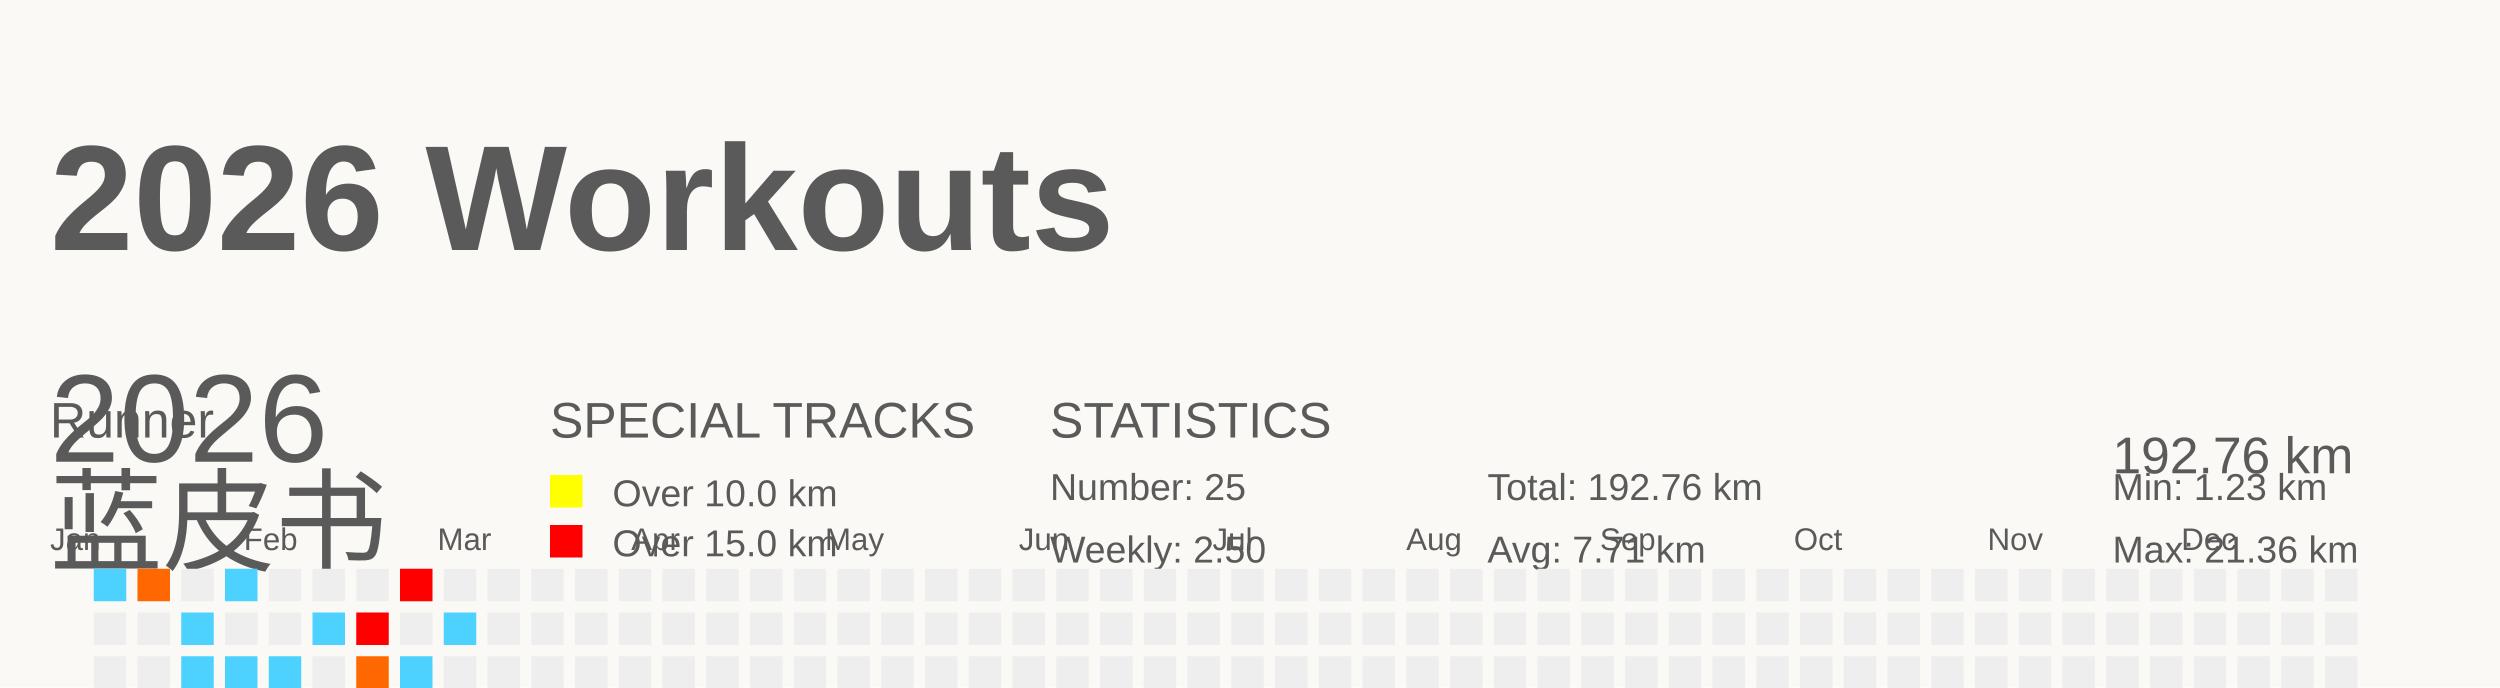
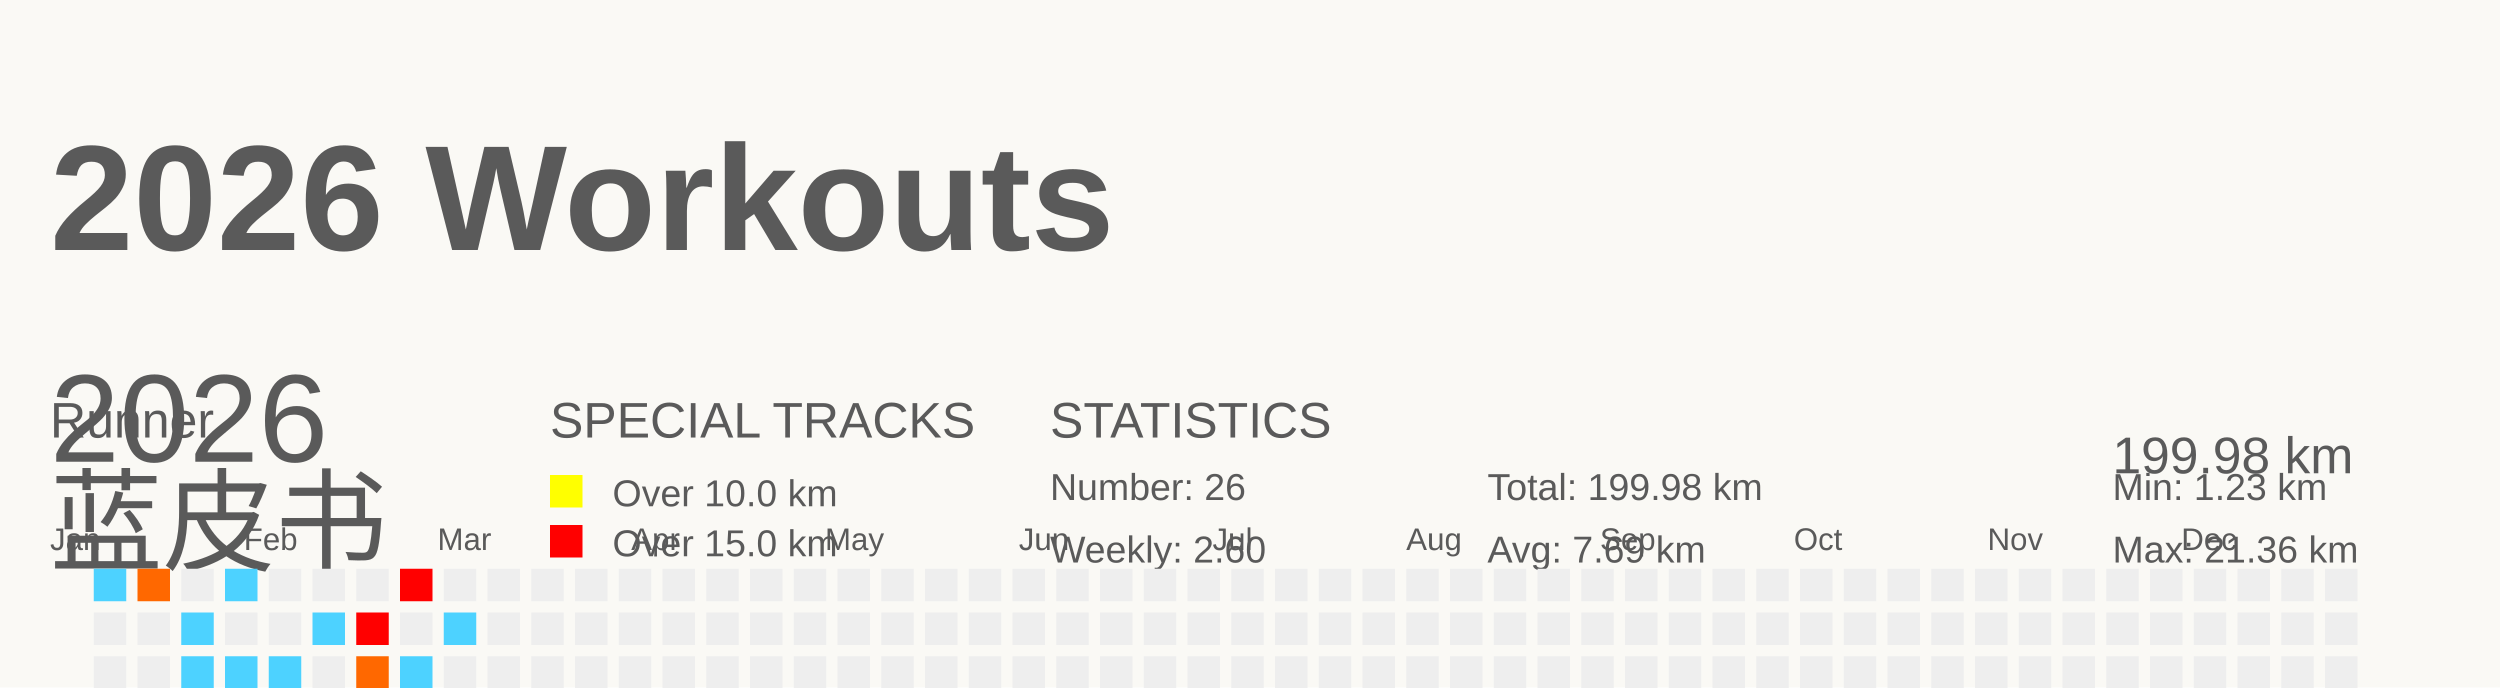
<svg xmlns="http://www.w3.org/2000/svg" baseProfile="full" height="55" version="1.1" viewBox="0 0 200 55" width="200">
  <defs />
  <rect fill="#FAF9F5" height="55" width="200" x="0" y="0" />
  <g id="tracks" />
  <text fill="#5A5A5A" style="font-size:12px; font-family:Arial; font-weight:bold;" x="4" y="20">2026 Workouts</text>
  <text fill="#5A5A5A" style="font-size:4px; font-family:Arial" x="4" y="35">Runner</text>
  <text fill="#5A5A5A" style="font-size:9px; font-family:Arial" x="4" y="45">蓝皮书</text>
  <text fill="#5A5A5A" style="font-size:4px; font-family:Arial" x="44" y="35">SPECIAL TRACKS</text>
  <rect fill="yellow" height="2.6" width="2.6" x="44" y="38" />
  <text fill="#5A5A5A" style="font-size:3px; font-family:Arial" x="49" y="40.5">Over 10.0 km</text>
  <rect fill="red" height="2.6" width="2.6" x="44" y="42" />
  <text fill="#5A5A5A" style="font-size:3px; font-family:Arial" x="49" y="44.5">Over 15.0 km</text>
  <text fill="#5A5A5A" style="font-size:4px; font-family:Arial" x="84" y="35">STATISTICS</text>
-   <text fill="#5A5A5A" style="font-size:3px; font-family:Arial" x="84" y="40">Number: 25</text>
-   <text fill="#5A5A5A" style="font-size:3px; font-family:Arial" x="84" y="45">Weekly: 2.50</text>
-   <text fill="#5A5A5A" style="font-size:3px; font-family:Arial" x="119" y="40">Total: 192.76 km</text>
-   <text fill="#5A5A5A" style="font-size:3px; font-family:Arial" x="119" y="45">Avg: 7.71 km</text>
+   <text fill="#5A5A5A" style="font-size:3px; font-family:Arial" x="84" y="40">Number: 26</text>
+   <text fill="#5A5A5A" style="font-size:3px; font-family:Arial" x="84" y="45">Weekly: 2.60</text>
+   <text fill="#5A5A5A" style="font-size:3px; font-family:Arial" x="119" y="40">Total: 199.98 km</text>
+   <text fill="#5A5A5A" style="font-size:3px; font-family:Arial" x="119" y="45">Avg: 7.69 km</text>
  <text fill="#5A5A5A" style="font-size:3px; font-family:Arial" x="169" y="40">Min: 1.23 km</text>
  <text fill="#5A5A5A" style="font-size:3px; font-family:Arial" x="169" y="45">Max: 21.36 km</text>
  <text dominant-baseline="hanging" fill="#5A5A5A" style="font-size:10.0px; font-family:Arial;" x="4" y="30">2026</text>
-   <text dominant-baseline="hanging" fill="#5A5A5A" style="font-size:4.125px; font-family:Arial;" x="169" y="35">192.76 km</text>
+   <text dominant-baseline="hanging" fill="#5A5A5A" style="font-size:4.125px; font-family:Arial;" x="169" y="35">199.98 km</text>
  <text fill="#5A5A5A" style="font-size:2.5px; font-family:Arial" x="4.0" y="44">Jan</text>
  <text fill="#5A5A5A" style="font-size:2.5px; font-family:Arial" x="19.5" y="44">Feb</text>
  <text fill="#5A5A5A" style="font-size:2.5px; font-family:Arial" x="35.0" y="44">Mar</text>
  <text fill="#5A5A5A" style="font-size:2.5px; font-family:Arial" x="50.5" y="44">Apr</text>
  <text fill="#5A5A5A" style="font-size:2.5px; font-family:Arial" x="66.0" y="44">May</text>
  <text fill="#5A5A5A" style="font-size:2.5px; font-family:Arial" x="81.5" y="44">Jun</text>
  <text fill="#5A5A5A" style="font-size:2.5px; font-family:Arial" x="97.0" y="44">Jul</text>
  <text fill="#5A5A5A" style="font-size:2.5px; font-family:Arial" x="112.5" y="44">Aug</text>
  <text fill="#5A5A5A" style="font-size:2.5px; font-family:Arial" x="128.0" y="44">Sep</text>
  <text fill="#5A5A5A" style="font-size:2.5px; font-family:Arial" x="143.5" y="44">Oct</text>
  <text fill="#5A5A5A" style="font-size:2.5px; font-family:Arial" x="159.0" y="44">Nov</text>
  <text fill="#5A5A5A" style="font-size:2.5px; font-family:Arial" x="174.5" y="44">Dec</text>
  <rect fill="#4dd2ff" height="2.6" width="2.6" x="4.0" y="56.0" />
  <rect fill="#EEEEEE" height="2.6" width="2.6" x="4.0" y="59.5" />
  <rect fill="#ff5e00" height="2.6" width="2.6" x="4.0" y="63.0" />
  <rect fill="#EEEEEE" height="2.6" width="2.6" x="4.0" y="66.5" />
  <rect fill="#4dd2ff" height="2.6" width="2.6" x="7.5" y="45.5" />
  <rect fill="#EEEEEE" height="2.6" width="2.6" x="7.5" y="49.0" />
  <rect fill="#EEEEEE" height="2.6" width="2.6" x="7.5" y="52.5" />
  <rect fill="#EEEEEE" height="2.6" width="2.6" x="7.5" y="56.0" />
  <rect fill="#4dd2ff" height="2.6" width="2.6" x="7.5" y="59.5" />
  <rect fill="#EEEEEE" height="2.6" width="2.6" x="7.5" y="63.0" />
  <rect fill="#4dd2ff" height="2.6" width="2.6" x="7.5" y="66.5" />
  <rect fill="#ff6800" height="2.6" width="2.6" x="11.0" y="45.5" />
  <rect fill="#EEEEEE" height="2.6" width="2.6" x="11.0" y="49.0" />
  <rect fill="#EEEEEE" height="2.6" width="2.6" x="11.0" y="52.5" />
  <rect fill="#EEEEEE" height="2.6" width="2.6" x="11.0" y="56.0" />
  <rect fill="#EEEEEE" height="2.6" width="2.6" x="11.0" y="59.5" />
  <rect fill="#EEEEEE" height="2.6" width="2.6" x="11.0" y="63.0" />
  <rect fill="#EEEEEE" height="2.6" width="2.6" x="11.0" y="66.5" />
  <rect fill="#EEEEEE" height="2.6" width="2.6" x="14.5" y="45.5" />
  <rect fill="#4dd2ff" height="2.6" width="2.6" x="14.5" y="49.0" />
  <rect fill="#4dd2ff" height="2.6" width="2.6" x="14.5" y="52.5" />
  <rect fill="#EEEEEE" height="2.6" width="2.6" x="14.5" y="56.0" />
  <rect fill="#EEEEEE" height="2.6" width="2.6" x="14.5" y="59.5" />
  <rect fill="#EEEEEE" height="2.6" width="2.6" x="14.5" y="63.0" />
  <rect fill="#4dd2ff" height="2.6" width="2.6" x="14.5" y="66.5" />
  <rect fill="#4dd2ff" height="2.6" width="2.6" x="18.0" y="45.5" />
  <rect fill="#EEEEEE" height="2.6" width="2.6" x="18.0" y="49.0" />
  <rect fill="#4dd2ff" height="2.6" width="2.6" x="18.0" y="52.5" />
  <rect fill="#EEEEEE" height="2.6" width="2.6" x="18.0" y="56.0" />
  <rect fill="#EEEEEE" height="2.6" width="2.6" x="18.0" y="59.5" />
  <rect fill="#EEEEEE" height="2.6" width="2.6" x="18.0" y="63.0" />
  <rect fill="#EEEEEE" height="2.6" width="2.6" x="18.0" y="66.5" />
  <rect fill="#EEEEEE" height="2.6" width="2.6" x="21.5" y="45.5" />
  <rect fill="#EEEEEE" height="2.6" width="2.6" x="21.5" y="49.0" />
  <rect fill="#4dd2ff" height="2.6" width="2.6" x="21.5" y="52.5" />
  <rect fill="#EEEEEE" height="2.6" width="2.6" x="21.5" y="56.0" />
  <rect fill="#4dd2ff" height="2.6" width="2.6" x="21.5" y="59.5" />
  <rect fill="#ff8d00" height="2.6" width="2.6" x="21.5" y="63.0" />
  <rect fill="#EEEEEE" height="2.6" width="2.6" x="21.5" y="66.5" />
  <rect fill="#EEEEEE" height="2.6" width="2.6" x="25.0" y="45.5" />
  <rect fill="#4dd2ff" height="2.6" width="2.6" x="25.0" y="49.0" />
  <rect fill="#EEEEEE" height="2.6" width="2.6" x="25.0" y="52.5" />
  <rect fill="#4dd2ff" height="2.6" width="2.6" x="25.0" y="56.0" />
  <rect fill="#EEEEEE" height="2.6" width="2.6" x="25.0" y="59.5" />
  <rect fill="#EEEEEE" height="2.6" width="2.6" x="25.0" y="63.0" />
  <rect fill="#4dd2ff" height="2.6" width="2.6" x="25.0" y="66.5" />
  <rect fill="#EEEEEE" height="2.6" width="2.6" x="28.5" y="45.5" />
  <rect fill="red" height="2.6" width="2.6" x="28.5" y="49.0" />
  <rect fill="#ff6800" height="2.6" width="2.6" x="28.5" y="52.5" />
  <rect fill="#EEEEEE" height="2.6" width="2.6" x="28.5" y="56.0" />
  <rect fill="#4dd2ff" height="2.6" width="2.6" x="28.5" y="59.5" />
  <rect fill="#4dd2ff" height="2.6" width="2.6" x="28.5" y="63.0" />
  <rect fill="#EEEEEE" height="2.6" width="2.6" x="28.5" y="66.5" />
  <rect fill="red" height="2.6" width="2.6" x="32.0" y="45.5" />
  <rect fill="#EEEEEE" height="2.6" width="2.6" x="32.0" y="49.0" />
  <rect fill="#4dd2ff" height="2.6" width="2.6" x="32.0" y="52.5" />
  <rect fill="#4dd2ff" height="2.6" width="2.6" x="32.0" y="56.0" />
  <rect fill="#EEEEEE" height="2.6" width="2.6" x="32.0" y="59.5" />
  <rect fill="#EEEEEE" height="2.6" width="2.6" x="32.0" y="63.0" />
  <rect fill="#EEEEEE" height="2.6" width="2.6" x="32.0" y="66.5" />
  <rect fill="#EEEEEE" height="2.6" width="2.6" x="35.5" y="45.5" />
  <rect fill="#4dd2ff" height="2.6" width="2.6" x="35.5" y="49.0" />
  <rect fill="#EEEEEE" height="2.6" width="2.6" x="35.5" y="52.5" />
-   <rect fill="#EEEEEE" height="2.6" width="2.6" x="35.5" y="56.0" />
+   <rect fill="#4dd2ff" height="2.6" width="2.6" x="35.5" y="56.0" />
  <rect fill="#EEEEEE" height="2.6" width="2.6" x="35.5" y="59.5" />
  <rect fill="#EEEEEE" height="2.6" width="2.6" x="35.5" y="63.0" />
  <rect fill="#EEEEEE" height="2.6" width="2.6" x="35.5" y="66.5" />
  <rect fill="#EEEEEE" height="2.6" width="2.6" x="39.0" y="45.5" />
  <rect fill="#EEEEEE" height="2.6" width="2.6" x="39.0" y="49.0" />
  <rect fill="#EEEEEE" height="2.6" width="2.6" x="39.0" y="52.5" />
  <rect fill="#EEEEEE" height="2.6" width="2.6" x="39.0" y="56.0" />
  <rect fill="#EEEEEE" height="2.6" width="2.6" x="39.0" y="59.5" />
  <rect fill="#EEEEEE" height="2.6" width="2.6" x="39.0" y="63.0" />
  <rect fill="#EEEEEE" height="2.6" width="2.6" x="39.0" y="66.5" />
  <rect fill="#EEEEEE" height="2.6" width="2.6" x="42.5" y="45.5" />
  <rect fill="#EEEEEE" height="2.6" width="2.6" x="42.5" y="49.0" />
  <rect fill="#EEEEEE" height="2.6" width="2.6" x="42.5" y="52.5" />
  <rect fill="#EEEEEE" height="2.6" width="2.6" x="42.5" y="56.0" />
  <rect fill="#EEEEEE" height="2.6" width="2.6" x="42.5" y="59.5" />
  <rect fill="#EEEEEE" height="2.6" width="2.6" x="42.5" y="63.0" />
  <rect fill="#EEEEEE" height="2.6" width="2.6" x="42.5" y="66.5" />
  <rect fill="#EEEEEE" height="2.6" width="2.6" x="46.0" y="45.5" />
  <rect fill="#EEEEEE" height="2.6" width="2.6" x="46.0" y="49.0" />
  <rect fill="#EEEEEE" height="2.6" width="2.6" x="46.0" y="52.5" />
  <rect fill="#EEEEEE" height="2.6" width="2.6" x="46.0" y="56.0" />
  <rect fill="#EEEEEE" height="2.6" width="2.6" x="46.0" y="59.5" />
  <rect fill="#EEEEEE" height="2.6" width="2.6" x="46.0" y="63.0" />
  <rect fill="#EEEEEE" height="2.6" width="2.6" x="46.0" y="66.5" />
  <rect fill="#EEEEEE" height="2.6" width="2.6" x="49.5" y="45.5" />
  <rect fill="#EEEEEE" height="2.6" width="2.6" x="49.5" y="49.0" />
  <rect fill="#EEEEEE" height="2.6" width="2.6" x="49.5" y="52.5" />
  <rect fill="#EEEEEE" height="2.6" width="2.6" x="49.5" y="56.0" />
  <rect fill="#EEEEEE" height="2.6" width="2.6" x="49.5" y="59.5" />
  <rect fill="#EEEEEE" height="2.6" width="2.6" x="49.5" y="63.0" />
  <rect fill="#EEEEEE" height="2.6" width="2.6" x="49.5" y="66.5" />
  <rect fill="#EEEEEE" height="2.6" width="2.6" x="53.0" y="45.5" />
  <rect fill="#EEEEEE" height="2.6" width="2.6" x="53.0" y="49.0" />
  <rect fill="#EEEEEE" height="2.6" width="2.6" x="53.0" y="52.5" />
  <rect fill="#EEEEEE" height="2.6" width="2.6" x="53.0" y="56.0" />
  <rect fill="#EEEEEE" height="2.6" width="2.6" x="53.0" y="59.5" />
  <rect fill="#EEEEEE" height="2.6" width="2.6" x="53.0" y="63.0" />
  <rect fill="#EEEEEE" height="2.6" width="2.6" x="53.0" y="66.5" />
  <rect fill="#EEEEEE" height="2.6" width="2.6" x="56.5" y="45.5" />
  <rect fill="#EEEEEE" height="2.6" width="2.6" x="56.5" y="49.0" />
  <rect fill="#EEEEEE" height="2.6" width="2.6" x="56.5" y="52.5" />
  <rect fill="#EEEEEE" height="2.6" width="2.6" x="56.5" y="56.0" />
  <rect fill="#EEEEEE" height="2.6" width="2.6" x="56.5" y="59.5" />
  <rect fill="#EEEEEE" height="2.6" width="2.6" x="56.5" y="63.0" />
  <rect fill="#EEEEEE" height="2.6" width="2.6" x="56.5" y="66.5" />
  <rect fill="#EEEEEE" height="2.6" width="2.6" x="60.0" y="45.5" />
  <rect fill="#EEEEEE" height="2.6" width="2.6" x="60.0" y="49.0" />
  <rect fill="#EEEEEE" height="2.6" width="2.6" x="60.0" y="52.5" />
  <rect fill="#EEEEEE" height="2.6" width="2.6" x="60.0" y="56.0" />
  <rect fill="#EEEEEE" height="2.6" width="2.6" x="60.0" y="59.5" />
  <rect fill="#EEEEEE" height="2.6" width="2.6" x="60.0" y="63.0" />
  <rect fill="#EEEEEE" height="2.6" width="2.6" x="60.0" y="66.5" />
  <rect fill="#EEEEEE" height="2.6" width="2.6" x="63.5" y="45.5" />
  <rect fill="#EEEEEE" height="2.6" width="2.6" x="63.5" y="49.0" />
  <rect fill="#EEEEEE" height="2.6" width="2.6" x="63.5" y="52.5" />
  <rect fill="#EEEEEE" height="2.6" width="2.6" x="63.5" y="56.0" />
  <rect fill="#EEEEEE" height="2.6" width="2.6" x="63.5" y="59.5" />
  <rect fill="#EEEEEE" height="2.6" width="2.6" x="63.5" y="63.0" />
  <rect fill="#EEEEEE" height="2.6" width="2.6" x="63.5" y="66.5" />
  <rect fill="#EEEEEE" height="2.6" width="2.6" x="67.0" y="45.5" />
  <rect fill="#EEEEEE" height="2.6" width="2.6" x="67.0" y="49.0" />
  <rect fill="#EEEEEE" height="2.6" width="2.6" x="67.0" y="52.5" />
  <rect fill="#EEEEEE" height="2.6" width="2.6" x="67.0" y="56.0" />
  <rect fill="#EEEEEE" height="2.6" width="2.6" x="67.0" y="59.5" />
  <rect fill="#EEEEEE" height="2.6" width="2.6" x="67.0" y="63.0" />
  <rect fill="#EEEEEE" height="2.6" width="2.6" x="67.0" y="66.5" />
  <rect fill="#EEEEEE" height="2.6" width="2.6" x="70.5" y="45.5" />
  <rect fill="#EEEEEE" height="2.6" width="2.6" x="70.5" y="49.0" />
  <rect fill="#EEEEEE" height="2.6" width="2.6" x="70.5" y="52.5" />
  <rect fill="#EEEEEE" height="2.6" width="2.6" x="70.5" y="56.0" />
  <rect fill="#EEEEEE" height="2.6" width="2.6" x="70.5" y="59.5" />
  <rect fill="#EEEEEE" height="2.6" width="2.6" x="70.5" y="63.0" />
  <rect fill="#EEEEEE" height="2.6" width="2.6" x="70.5" y="66.5" />
  <rect fill="#EEEEEE" height="2.6" width="2.6" x="74.0" y="45.5" />
  <rect fill="#EEEEEE" height="2.6" width="2.6" x="74.0" y="49.0" />
  <rect fill="#EEEEEE" height="2.6" width="2.6" x="74.0" y="52.5" />
  <rect fill="#EEEEEE" height="2.6" width="2.6" x="74.0" y="56.0" />
  <rect fill="#EEEEEE" height="2.6" width="2.6" x="74.0" y="59.5" />
  <rect fill="#EEEEEE" height="2.6" width="2.6" x="74.0" y="63.0" />
  <rect fill="#EEEEEE" height="2.6" width="2.6" x="74.0" y="66.5" />
  <rect fill="#EEEEEE" height="2.6" width="2.6" x="77.5" y="45.5" />
  <rect fill="#EEEEEE" height="2.6" width="2.6" x="77.5" y="49.0" />
  <rect fill="#EEEEEE" height="2.6" width="2.6" x="77.5" y="52.5" />
  <rect fill="#EEEEEE" height="2.6" width="2.6" x="77.5" y="56.0" />
  <rect fill="#EEEEEE" height="2.6" width="2.6" x="77.5" y="59.5" />
  <rect fill="#EEEEEE" height="2.6" width="2.6" x="77.5" y="63.0" />
  <rect fill="#EEEEEE" height="2.6" width="2.6" x="77.5" y="66.5" />
  <rect fill="#EEEEEE" height="2.6" width="2.6" x="81.0" y="45.5" />
  <rect fill="#EEEEEE" height="2.6" width="2.6" x="81.0" y="49.0" />
  <rect fill="#EEEEEE" height="2.6" width="2.6" x="81.0" y="52.5" />
  <rect fill="#EEEEEE" height="2.6" width="2.6" x="81.0" y="56.0" />
  <rect fill="#EEEEEE" height="2.6" width="2.6" x="81.0" y="59.5" />
  <rect fill="#EEEEEE" height="2.6" width="2.6" x="81.0" y="63.0" />
  <rect fill="#EEEEEE" height="2.6" width="2.6" x="81.0" y="66.5" />
  <rect fill="#EEEEEE" height="2.6" width="2.6" x="84.5" y="45.5" />
  <rect fill="#EEEEEE" height="2.6" width="2.6" x="84.5" y="49.0" />
  <rect fill="#EEEEEE" height="2.6" width="2.6" x="84.5" y="52.5" />
  <rect fill="#EEEEEE" height="2.6" width="2.6" x="84.5" y="56.0" />
  <rect fill="#EEEEEE" height="2.6" width="2.6" x="84.5" y="59.5" />
  <rect fill="#EEEEEE" height="2.6" width="2.6" x="84.5" y="63.0" />
  <rect fill="#EEEEEE" height="2.6" width="2.6" x="84.5" y="66.5" />
  <rect fill="#EEEEEE" height="2.6" width="2.6" x="88.0" y="45.5" />
  <rect fill="#EEEEEE" height="2.6" width="2.6" x="88.0" y="49.0" />
  <rect fill="#EEEEEE" height="2.6" width="2.6" x="88.0" y="52.5" />
  <rect fill="#EEEEEE" height="2.6" width="2.6" x="88.0" y="56.0" />
  <rect fill="#EEEEEE" height="2.6" width="2.6" x="88.0" y="59.5" />
  <rect fill="#EEEEEE" height="2.6" width="2.6" x="88.0" y="63.0" />
  <rect fill="#EEEEEE" height="2.6" width="2.6" x="88.0" y="66.5" />
  <rect fill="#EEEEEE" height="2.6" width="2.6" x="91.5" y="45.5" />
  <rect fill="#EEEEEE" height="2.6" width="2.6" x="91.5" y="49.0" />
  <rect fill="#EEEEEE" height="2.6" width="2.6" x="91.5" y="52.5" />
  <rect fill="#EEEEEE" height="2.6" width="2.6" x="91.5" y="56.0" />
  <rect fill="#EEEEEE" height="2.6" width="2.6" x="91.5" y="59.5" />
  <rect fill="#EEEEEE" height="2.6" width="2.6" x="91.5" y="63.0" />
  <rect fill="#EEEEEE" height="2.6" width="2.6" x="91.5" y="66.5" />
  <rect fill="#EEEEEE" height="2.6" width="2.6" x="95.0" y="45.5" />
  <rect fill="#EEEEEE" height="2.6" width="2.6" x="95.0" y="49.0" />
  <rect fill="#EEEEEE" height="2.6" width="2.6" x="95.0" y="52.5" />
  <rect fill="#EEEEEE" height="2.6" width="2.6" x="95.0" y="56.0" />
  <rect fill="#EEEEEE" height="2.6" width="2.6" x="95.0" y="59.5" />
  <rect fill="#EEEEEE" height="2.6" width="2.6" x="95.0" y="63.0" />
  <rect fill="#EEEEEE" height="2.6" width="2.6" x="95.0" y="66.5" />
  <rect fill="#EEEEEE" height="2.6" width="2.6" x="98.5" y="45.5" />
  <rect fill="#EEEEEE" height="2.6" width="2.6" x="98.5" y="49.0" />
  <rect fill="#EEEEEE" height="2.6" width="2.6" x="98.5" y="52.5" />
  <rect fill="#EEEEEE" height="2.6" width="2.6" x="98.5" y="56.0" />
  <rect fill="#EEEEEE" height="2.6" width="2.6" x="98.5" y="59.5" />
  <rect fill="#EEEEEE" height="2.6" width="2.6" x="98.5" y="63.0" />
  <rect fill="#EEEEEE" height="2.6" width="2.6" x="98.5" y="66.5" />
  <rect fill="#EEEEEE" height="2.6" width="2.6" x="102.0" y="45.5" />
  <rect fill="#EEEEEE" height="2.6" width="2.6" x="102.0" y="49.0" />
  <rect fill="#EEEEEE" height="2.6" width="2.6" x="102.0" y="52.5" />
  <rect fill="#EEEEEE" height="2.6" width="2.6" x="102.0" y="56.0" />
  <rect fill="#EEEEEE" height="2.6" width="2.6" x="102.0" y="59.5" />
  <rect fill="#EEEEEE" height="2.6" width="2.6" x="102.0" y="63.0" />
  <rect fill="#EEEEEE" height="2.6" width="2.6" x="102.0" y="66.5" />
  <rect fill="#EEEEEE" height="2.6" width="2.6" x="105.5" y="45.5" />
  <rect fill="#EEEEEE" height="2.6" width="2.6" x="105.5" y="49.0" />
  <rect fill="#EEEEEE" height="2.6" width="2.6" x="105.5" y="52.5" />
  <rect fill="#EEEEEE" height="2.6" width="2.6" x="105.5" y="56.0" />
  <rect fill="#EEEEEE" height="2.6" width="2.6" x="105.5" y="59.5" />
  <rect fill="#EEEEEE" height="2.6" width="2.6" x="105.5" y="63.0" />
  <rect fill="#EEEEEE" height="2.6" width="2.6" x="105.5" y="66.5" />
  <rect fill="#EEEEEE" height="2.6" width="2.6" x="109.0" y="45.5" />
  <rect fill="#EEEEEE" height="2.6" width="2.6" x="109.0" y="49.0" />
  <rect fill="#EEEEEE" height="2.6" width="2.6" x="109.0" y="52.5" />
  <rect fill="#EEEEEE" height="2.6" width="2.6" x="109.0" y="56.0" />
  <rect fill="#EEEEEE" height="2.6" width="2.6" x="109.0" y="59.5" />
  <rect fill="#EEEEEE" height="2.6" width="2.6" x="109.0" y="63.0" />
  <rect fill="#EEEEEE" height="2.6" width="2.6" x="109.0" y="66.5" />
  <rect fill="#EEEEEE" height="2.6" width="2.6" x="112.5" y="45.5" />
  <rect fill="#EEEEEE" height="2.6" width="2.6" x="112.5" y="49.0" />
  <rect fill="#EEEEEE" height="2.6" width="2.6" x="112.5" y="52.5" />
  <rect fill="#EEEEEE" height="2.6" width="2.6" x="112.5" y="56.0" />
  <rect fill="#EEEEEE" height="2.6" width="2.6" x="112.5" y="59.5" />
  <rect fill="#EEEEEE" height="2.6" width="2.6" x="112.5" y="63.0" />
  <rect fill="#EEEEEE" height="2.6" width="2.6" x="112.5" y="66.5" />
  <rect fill="#EEEEEE" height="2.6" width="2.6" x="116.0" y="45.5" />
  <rect fill="#EEEEEE" height="2.6" width="2.6" x="116.0" y="49.0" />
  <rect fill="#EEEEEE" height="2.6" width="2.6" x="116.0" y="52.5" />
  <rect fill="#EEEEEE" height="2.6" width="2.6" x="116.0" y="56.0" />
  <rect fill="#EEEEEE" height="2.6" width="2.6" x="116.0" y="59.5" />
  <rect fill="#EEEEEE" height="2.6" width="2.6" x="116.0" y="63.0" />
  <rect fill="#EEEEEE" height="2.6" width="2.6" x="116.0" y="66.5" />
  <rect fill="#EEEEEE" height="2.6" width="2.6" x="119.5" y="45.5" />
  <rect fill="#EEEEEE" height="2.6" width="2.6" x="119.5" y="49.0" />
  <rect fill="#EEEEEE" height="2.6" width="2.6" x="119.5" y="52.5" />
  <rect fill="#EEEEEE" height="2.6" width="2.6" x="119.5" y="56.0" />
  <rect fill="#EEEEEE" height="2.6" width="2.6" x="119.5" y="59.5" />
  <rect fill="#EEEEEE" height="2.6" width="2.6" x="119.5" y="63.0" />
  <rect fill="#EEEEEE" height="2.6" width="2.6" x="119.5" y="66.5" />
  <rect fill="#EEEEEE" height="2.6" width="2.6" x="123.0" y="45.5" />
  <rect fill="#EEEEEE" height="2.6" width="2.6" x="123.0" y="49.0" />
  <rect fill="#EEEEEE" height="2.6" width="2.6" x="123.0" y="52.5" />
  <rect fill="#EEEEEE" height="2.6" width="2.6" x="123.0" y="56.0" />
  <rect fill="#EEEEEE" height="2.6" width="2.6" x="123.0" y="59.5" />
  <rect fill="#EEEEEE" height="2.6" width="2.6" x="123.0" y="63.0" />
  <rect fill="#EEEEEE" height="2.6" width="2.6" x="123.0" y="66.5" />
  <rect fill="#EEEEEE" height="2.6" width="2.6" x="126.5" y="45.5" />
  <rect fill="#EEEEEE" height="2.6" width="2.6" x="126.5" y="49.0" />
  <rect fill="#EEEEEE" height="2.6" width="2.6" x="126.5" y="52.5" />
  <rect fill="#EEEEEE" height="2.6" width="2.6" x="126.5" y="56.0" />
  <rect fill="#EEEEEE" height="2.6" width="2.6" x="126.5" y="59.5" />
  <rect fill="#EEEEEE" height="2.6" width="2.6" x="126.5" y="63.0" />
  <rect fill="#EEEEEE" height="2.6" width="2.6" x="126.5" y="66.5" />
  <rect fill="#EEEEEE" height="2.6" width="2.6" x="130.0" y="45.5" />
  <rect fill="#EEEEEE" height="2.6" width="2.6" x="130.0" y="49.0" />
  <rect fill="#EEEEEE" height="2.6" width="2.6" x="130.0" y="52.5" />
  <rect fill="#EEEEEE" height="2.6" width="2.6" x="130.0" y="56.0" />
  <rect fill="#EEEEEE" height="2.6" width="2.6" x="130.0" y="59.5" />
  <rect fill="#EEEEEE" height="2.6" width="2.6" x="130.0" y="63.0" />
  <rect fill="#EEEEEE" height="2.6" width="2.6" x="130.0" y="66.5" />
  <rect fill="#EEEEEE" height="2.6" width="2.6" x="133.5" y="45.5" />
  <rect fill="#EEEEEE" height="2.6" width="2.6" x="133.5" y="49.0" />
  <rect fill="#EEEEEE" height="2.6" width="2.6" x="133.5" y="52.5" />
  <rect fill="#EEEEEE" height="2.6" width="2.6" x="133.5" y="56.0" />
  <rect fill="#EEEEEE" height="2.6" width="2.6" x="133.5" y="59.5" />
  <rect fill="#EEEEEE" height="2.6" width="2.6" x="133.5" y="63.0" />
  <rect fill="#EEEEEE" height="2.6" width="2.6" x="133.5" y="66.5" />
  <rect fill="#EEEEEE" height="2.6" width="2.6" x="137.0" y="45.5" />
  <rect fill="#EEEEEE" height="2.6" width="2.6" x="137.0" y="49.0" />
  <rect fill="#EEEEEE" height="2.6" width="2.6" x="137.0" y="52.5" />
  <rect fill="#EEEEEE" height="2.6" width="2.6" x="137.0" y="56.0" />
  <rect fill="#EEEEEE" height="2.6" width="2.6" x="137.0" y="59.5" />
  <rect fill="#EEEEEE" height="2.6" width="2.6" x="137.0" y="63.0" />
  <rect fill="#EEEEEE" height="2.6" width="2.6" x="137.0" y="66.5" />
  <rect fill="#EEEEEE" height="2.6" width="2.6" x="140.5" y="45.5" />
  <rect fill="#EEEEEE" height="2.6" width="2.6" x="140.5" y="49.0" />
  <rect fill="#EEEEEE" height="2.6" width="2.6" x="140.5" y="52.5" />
  <rect fill="#EEEEEE" height="2.6" width="2.6" x="140.5" y="56.0" />
  <rect fill="#EEEEEE" height="2.6" width="2.6" x="140.5" y="59.5" />
  <rect fill="#EEEEEE" height="2.6" width="2.6" x="140.5" y="63.0" />
  <rect fill="#EEEEEE" height="2.6" width="2.6" x="140.5" y="66.5" />
  <rect fill="#EEEEEE" height="2.6" width="2.6" x="144.0" y="45.5" />
  <rect fill="#EEEEEE" height="2.6" width="2.6" x="144.0" y="49.0" />
  <rect fill="#EEEEEE" height="2.6" width="2.6" x="144.0" y="52.5" />
  <rect fill="#EEEEEE" height="2.6" width="2.6" x="144.0" y="56.0" />
  <rect fill="#EEEEEE" height="2.6" width="2.6" x="144.0" y="59.5" />
  <rect fill="#EEEEEE" height="2.6" width="2.6" x="144.0" y="63.0" />
  <rect fill="#EEEEEE" height="2.6" width="2.6" x="144.0" y="66.5" />
  <rect fill="#EEEEEE" height="2.6" width="2.6" x="147.5" y="45.5" />
  <rect fill="#EEEEEE" height="2.6" width="2.6" x="147.5" y="49.0" />
  <rect fill="#EEEEEE" height="2.6" width="2.6" x="147.5" y="52.5" />
  <rect fill="#EEEEEE" height="2.6" width="2.6" x="147.5" y="56.0" />
  <rect fill="#EEEEEE" height="2.6" width="2.6" x="147.5" y="59.5" />
  <rect fill="#EEEEEE" height="2.6" width="2.6" x="147.5" y="63.0" />
  <rect fill="#EEEEEE" height="2.6" width="2.6" x="147.5" y="66.5" />
  <rect fill="#EEEEEE" height="2.6" width="2.6" x="151.0" y="45.5" />
  <rect fill="#EEEEEE" height="2.6" width="2.6" x="151.0" y="49.0" />
  <rect fill="#EEEEEE" height="2.6" width="2.6" x="151.0" y="52.5" />
  <rect fill="#EEEEEE" height="2.6" width="2.6" x="151.0" y="56.0" />
  <rect fill="#EEEEEE" height="2.6" width="2.6" x="151.0" y="59.5" />
  <rect fill="#EEEEEE" height="2.6" width="2.6" x="151.0" y="63.0" />
  <rect fill="#EEEEEE" height="2.6" width="2.6" x="151.0" y="66.5" />
  <rect fill="#EEEEEE" height="2.6" width="2.6" x="154.5" y="45.5" />
  <rect fill="#EEEEEE" height="2.6" width="2.6" x="154.5" y="49.0" />
  <rect fill="#EEEEEE" height="2.6" width="2.6" x="154.5" y="52.5" />
  <rect fill="#EEEEEE" height="2.6" width="2.6" x="154.5" y="56.0" />
  <rect fill="#EEEEEE" height="2.6" width="2.6" x="154.5" y="59.5" />
  <rect fill="#EEEEEE" height="2.6" width="2.6" x="154.5" y="63.0" />
  <rect fill="#EEEEEE" height="2.6" width="2.6" x="154.5" y="66.5" />
  <rect fill="#EEEEEE" height="2.6" width="2.6" x="158.0" y="45.5" />
  <rect fill="#EEEEEE" height="2.6" width="2.6" x="158.0" y="49.0" />
  <rect fill="#EEEEEE" height="2.6" width="2.6" x="158.0" y="52.5" />
  <rect fill="#EEEEEE" height="2.6" width="2.6" x="158.0" y="56.0" />
  <rect fill="#EEEEEE" height="2.6" width="2.6" x="158.0" y="59.5" />
  <rect fill="#EEEEEE" height="2.6" width="2.6" x="158.0" y="63.0" />
  <rect fill="#EEEEEE" height="2.6" width="2.6" x="158.0" y="66.5" />
  <rect fill="#EEEEEE" height="2.6" width="2.6" x="161.5" y="45.5" />
  <rect fill="#EEEEEE" height="2.6" width="2.6" x="161.5" y="49.0" />
  <rect fill="#EEEEEE" height="2.6" width="2.6" x="161.5" y="52.5" />
  <rect fill="#EEEEEE" height="2.6" width="2.6" x="161.5" y="56.0" />
  <rect fill="#EEEEEE" height="2.6" width="2.6" x="161.5" y="59.5" />
  <rect fill="#EEEEEE" height="2.6" width="2.6" x="161.5" y="63.0" />
  <rect fill="#EEEEEE" height="2.6" width="2.6" x="161.5" y="66.5" />
  <rect fill="#EEEEEE" height="2.6" width="2.6" x="165.0" y="45.5" />
  <rect fill="#EEEEEE" height="2.6" width="2.6" x="165.0" y="49.0" />
  <rect fill="#EEEEEE" height="2.6" width="2.6" x="165.0" y="52.5" />
  <rect fill="#EEEEEE" height="2.6" width="2.6" x="165.0" y="56.0" />
  <rect fill="#EEEEEE" height="2.6" width="2.6" x="165.0" y="59.5" />
  <rect fill="#EEEEEE" height="2.6" width="2.6" x="165.0" y="63.0" />
  <rect fill="#EEEEEE" height="2.6" width="2.6" x="165.0" y="66.5" />
  <rect fill="#EEEEEE" height="2.6" width="2.6" x="168.5" y="45.5" />
  <rect fill="#EEEEEE" height="2.6" width="2.6" x="168.5" y="49.0" />
  <rect fill="#EEEEEE" height="2.6" width="2.6" x="168.5" y="52.5" />
  <rect fill="#EEEEEE" height="2.6" width="2.6" x="168.5" y="56.0" />
  <rect fill="#EEEEEE" height="2.6" width="2.6" x="168.5" y="59.5" />
  <rect fill="#EEEEEE" height="2.6" width="2.6" x="168.5" y="63.0" />
  <rect fill="#EEEEEE" height="2.6" width="2.6" x="168.5" y="66.5" />
  <rect fill="#EEEEEE" height="2.6" width="2.6" x="172.0" y="45.5" />
  <rect fill="#EEEEEE" height="2.6" width="2.6" x="172.0" y="49.0" />
  <rect fill="#EEEEEE" height="2.6" width="2.6" x="172.0" y="52.5" />
  <rect fill="#EEEEEE" height="2.6" width="2.6" x="172.0" y="56.0" />
  <rect fill="#EEEEEE" height="2.6" width="2.6" x="172.0" y="59.5" />
  <rect fill="#EEEEEE" height="2.6" width="2.6" x="172.0" y="63.0" />
  <rect fill="#EEEEEE" height="2.6" width="2.6" x="172.0" y="66.5" />
  <rect fill="#EEEEEE" height="2.6" width="2.6" x="175.5" y="45.5" />
  <rect fill="#EEEEEE" height="2.6" width="2.6" x="175.5" y="49.0" />
  <rect fill="#EEEEEE" height="2.6" width="2.6" x="175.5" y="52.5" />
  <rect fill="#EEEEEE" height="2.6" width="2.6" x="175.5" y="56.0" />
  <rect fill="#EEEEEE" height="2.6" width="2.6" x="175.5" y="59.5" />
  <rect fill="#EEEEEE" height="2.6" width="2.6" x="175.5" y="63.0" />
  <rect fill="#EEEEEE" height="2.6" width="2.6" x="175.5" y="66.5" />
  <rect fill="#EEEEEE" height="2.6" width="2.6" x="179.0" y="45.5" />
  <rect fill="#EEEEEE" height="2.6" width="2.6" x="179.0" y="49.0" />
  <rect fill="#EEEEEE" height="2.6" width="2.6" x="179.0" y="52.5" />
  <rect fill="#EEEEEE" height="2.6" width="2.6" x="179.0" y="56.0" />
  <rect fill="#EEEEEE" height="2.6" width="2.6" x="179.0" y="59.5" />
  <rect fill="#EEEEEE" height="2.6" width="2.6" x="179.0" y="63.0" />
  <rect fill="#EEEEEE" height="2.6" width="2.6" x="179.0" y="66.5" />
  <rect fill="#EEEEEE" height="2.6" width="2.6" x="182.5" y="45.5" />
  <rect fill="#EEEEEE" height="2.6" width="2.6" x="182.5" y="49.0" />
  <rect fill="#EEEEEE" height="2.6" width="2.6" x="182.5" y="52.5" />
  <rect fill="#EEEEEE" height="2.6" width="2.6" x="182.5" y="56.0" />
  <rect fill="#EEEEEE" height="2.6" width="2.6" x="182.5" y="59.5" />
  <rect fill="#EEEEEE" height="2.6" width="2.6" x="182.5" y="63.0" />
  <rect fill="#EEEEEE" height="2.6" width="2.6" x="182.5" y="66.5" />
  <rect fill="#EEEEEE" height="2.6" width="2.6" x="186.0" y="45.5" />
  <rect fill="#EEEEEE" height="2.6" width="2.6" x="186.0" y="49.0" />
  <rect fill="#EEEEEE" height="2.6" width="2.6" x="186.0" y="52.5" />
  <rect fill="#EEEEEE" height="2.6" width="2.6" x="186.0" y="56.0" />
</svg>
